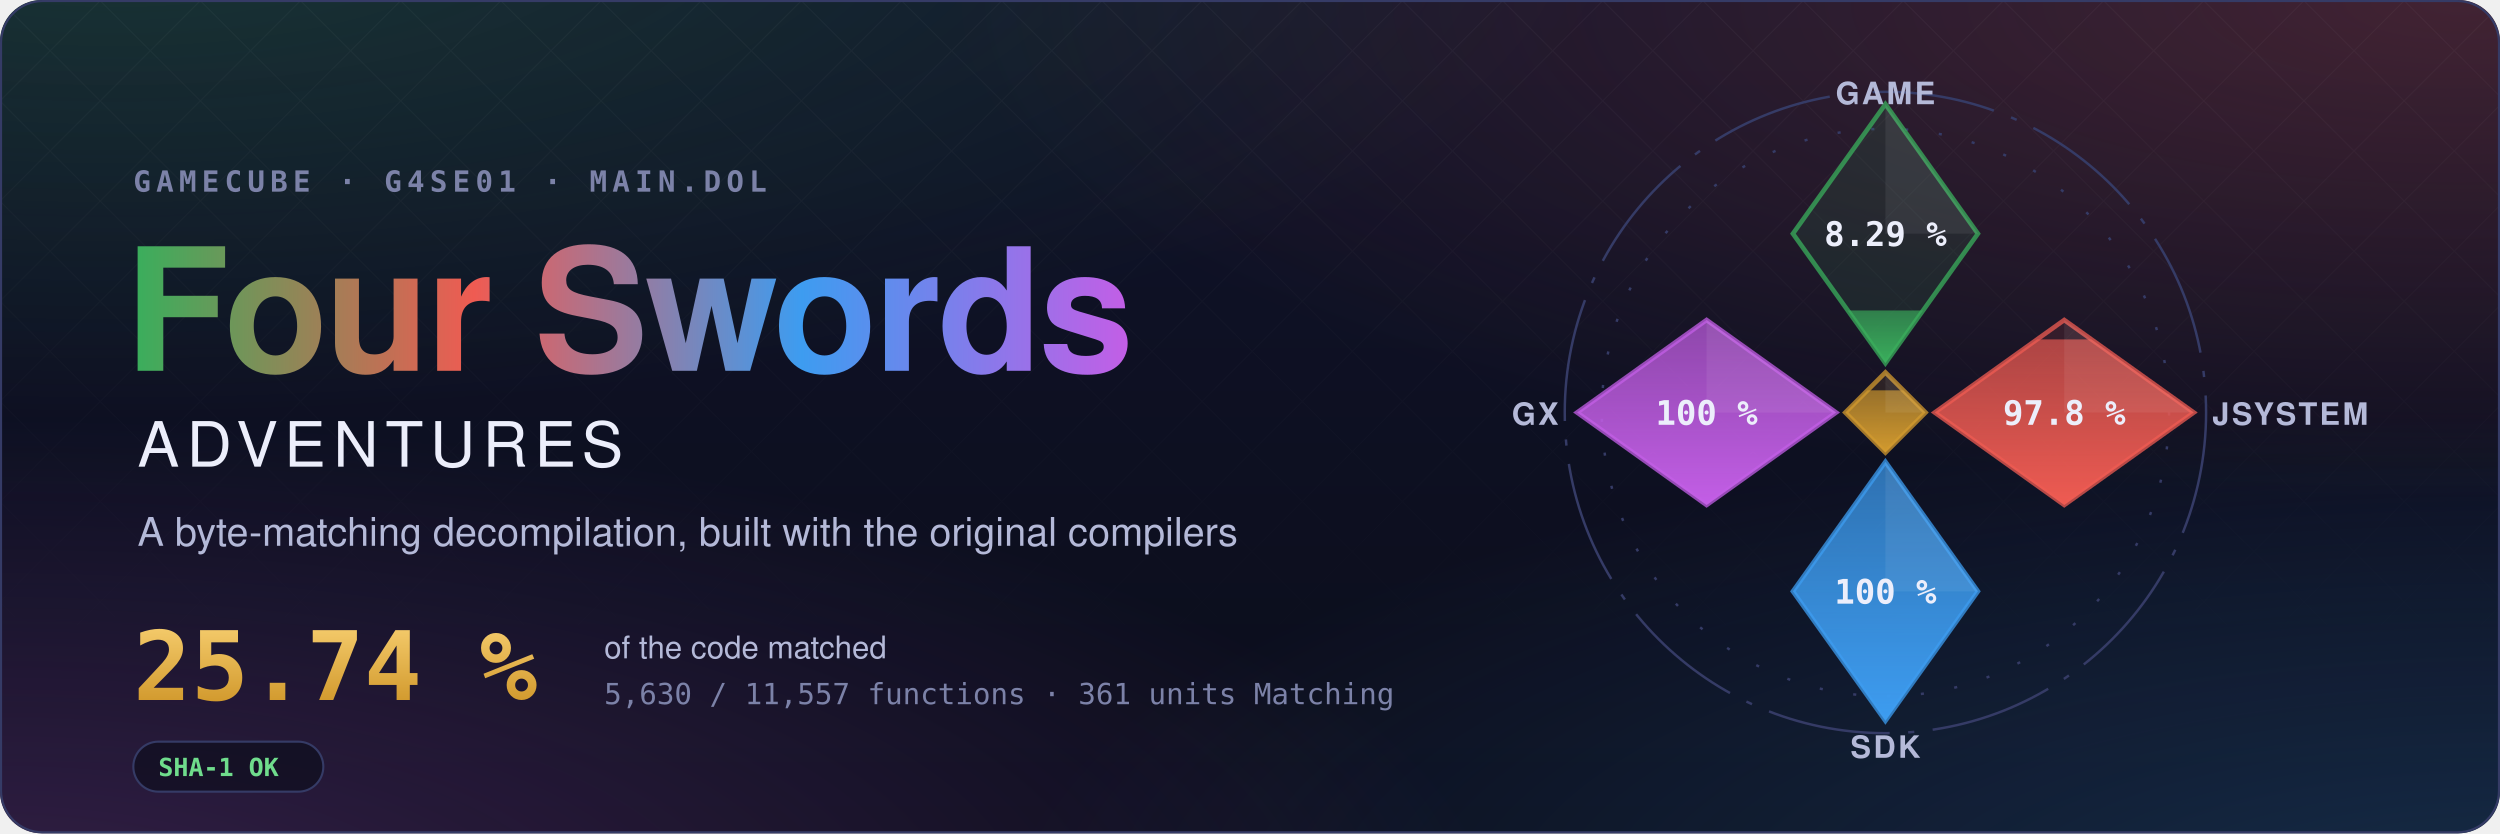
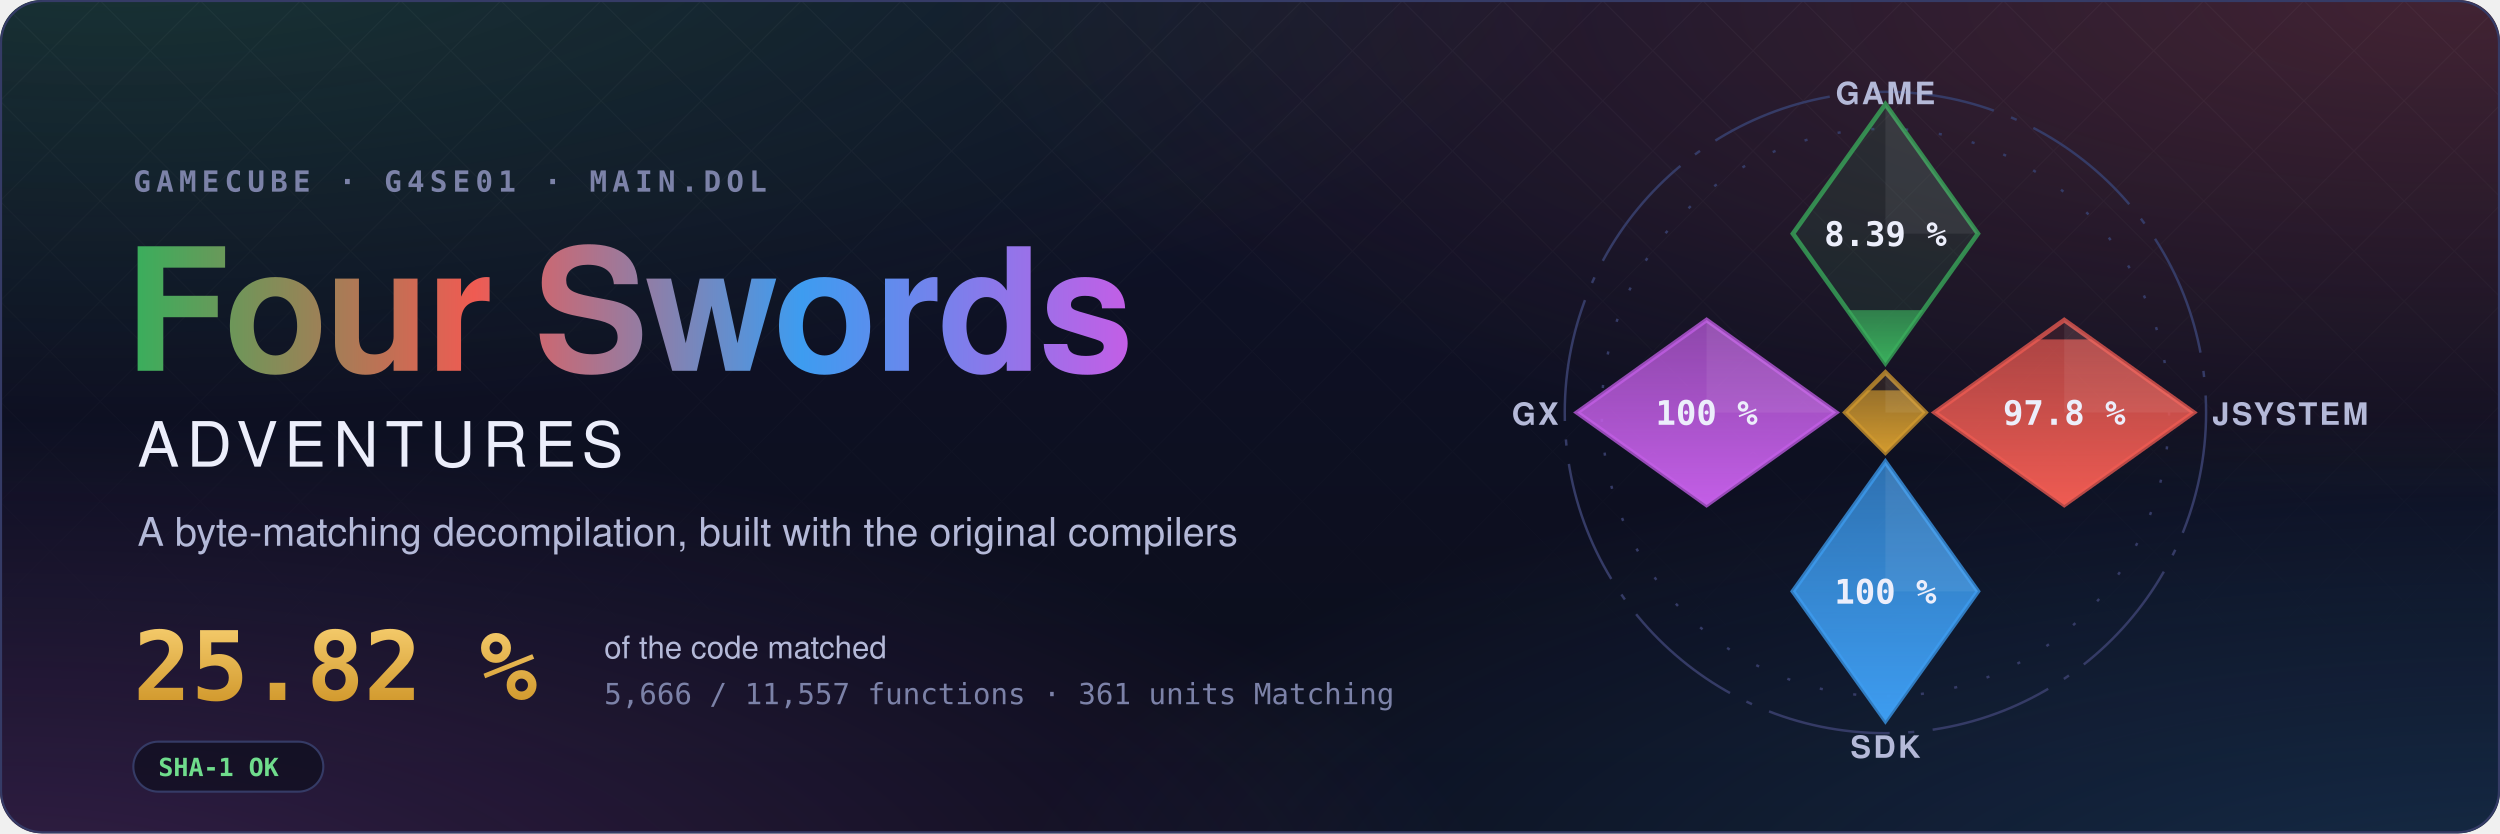
- <svg xmlns="http://www.w3.org/2000/svg" width="1200" height="400" viewBox="0 0 1200 400" role="img" aria-label="Four Swords Adventures decompilation: 25.74 % of the code matched, 5,630 of 11,557 functions">
+ <svg xmlns="http://www.w3.org/2000/svg" width="1200" height="400" viewBox="0 0 1200 400" role="img" aria-label="Four Swords Adventures decompilation: 25.82 % of the code matched, 5,666 of 11,557 functions">
  <style>text { font-family: -apple-system, BlinkMacSystemFont, 'Segoe UI', Helvetica, Arial, sans-serif; } .mono { font-family: ui-monospace, SFMono-Regular, 'SF Mono', Menlo, Consolas, monospace; } .spin { transform-box: fill-box; transform-origin: center; animation: spin 90s linear infinite; } @keyframes spin { to { transform: rotate(360deg); } } .rise { transform-box: fill-box; transform-origin: 50% 100%; animation: rise 1.6s cubic-bezier(.2,.8,.2,1) both; } @keyframes rise { from { transform: scaleY(0); } } @media (prefers-reduced-motion: reduce) { * { animation: none !important; } }</style>
  <defs>
    <radialGradient id="glow0" cx="0.05" cy="-0.1" r="0.6">
      <stop offset="0" stop-color="#3aae5c" stop-opacity="0.22" />
      <stop offset="1" stop-color="#3aae5c" stop-opacity="0" />
    </radialGradient>
    <radialGradient id="glow1" cx="0.98" cy="0.0" r="0.6">
      <stop offset="0" stop-color="#ef5b52" stop-opacity="0.22" />
      <stop offset="1" stop-color="#ef5b52" stop-opacity="0" />
    </radialGradient>
    <radialGradient id="glow2" cx="1.0" cy="1.1" r="0.6">
      <stop offset="0" stop-color="#3d9cf0" stop-opacity="0.22" />
      <stop offset="1" stop-color="#3d9cf0" stop-opacity="0" />
    </radialGradient>
    <radialGradient id="glow3" cx="0.0" cy="1.1" r="0.6">
      <stop offset="0" stop-color="#c35ee6" stop-opacity="0.22" />
      <stop offset="1" stop-color="#c35ee6" stop-opacity="0" />
    </radialGradient>
    <linearGradient id="sky" x1="0" y1="0" x2="0" y2="1">
      <stop offset="0" stop-color="#10132a" />
      <stop offset="1" stop-color="#0b0d1a" />
    </linearGradient>
    <linearGradient id="four" x1="0" y1="0" x2="1" y2="0">
      <stop offset="0" stop-color="#3aae5c" />
      <stop offset="0.34" stop-color="#ef5b52" />
      <stop offset="0.67" stop-color="#3d9cf0" />
      <stop offset="1" stop-color="#c35ee6" />
    </linearGradient>
    <linearGradient id="goldtext" x1="0" y1="0" x2="0" y2="1">
      <stop offset="0" stop-color="#f3c969" />
      <stop offset="1" stop-color="#d29a2e" />
    </linearGradient>
    <pattern id="lattice" width="34" height="34" patternUnits="userSpaceOnUse" patternTransform="rotate(45)">
      <path d="M0 0H34M0 0V34" stroke="#fff" stroke-opacity="0.035" />
    </pattern>
    <linearGradient id="fade" x1="0" y1="0" x2="0" y2="1">
      <stop offset="0" stop-color="#fff" />
      <stop offset="0.8" stop-color="#fff" stop-opacity="0" />
    </linearGradient>
    <mask id="fadeMask">
      <rect width="1200" height="400" fill="url(#fade)" />
    </mask>
    <clipPath id="card">
      <rect width="1200" height="400" rx="20" />
    </clipPath>
  </defs>
  <g clip-path="url(#card)">
    <rect width="1200" height="400" fill="url(#sky)" />
    <rect width="1200" height="400" fill="url(#glow0)" />
    <rect width="1200" height="400" fill="url(#glow1)" />
    <rect width="1200" height="400" fill="url(#glow2)" />
    <rect width="1200" height="400" fill="url(#glow3)" />
    <rect width="1200" height="400" fill="url(#lattice)" mask="url(#fadeMask)" />
  </g>
  <rect x="0.5" y="0.5" width="1199" height="399" rx="20" fill="none" stroke="#353b66" />
  <text x="64" y="92" class="mono" font-size="14" font-weight="600" letter-spacing="0.18em" fill="#7c82a8">GAMECUBE · G4SE01 · MAIN.DOL</text>
  <text x="60" y="178" font-size="82" font-weight="700" letter-spacing="-1.5" fill="url(#four)">Four Swords</text>
  <text x="66" y="224" font-size="30" font-weight="500" letter-spacing="0.12em" fill="#eceefb">ADVENTURES</text>
  <text x="66" y="262" font-size="19" fill="#b4b9d8">A byte-matching decompilation, built with the original compilers</text>
-   <text x="64" y="336" class="mono" font-size="46" font-weight="700" fill="url(#goldtext)">25.74 %</text>
+   <text x="64" y="336" class="mono" font-size="46" font-weight="700" fill="url(#goldtext)">25.82 %</text>
  <text x="290" y="316" font-size="15" fill="#b4b9d8">of the code matched</text>
-   <text x="290" y="338" class="mono" font-size="14" fill="#7c82a8">5,630 / 11,557 functions · 361 units Matching</text>
+   <text x="290" y="338" class="mono" font-size="14" fill="#7c82a8">5,666 / 11,557 functions · 361 units Matching</text>
  <g transform="translate(64 356)">
    <rect width="91.2" height="24" rx="12" fill="#0b0d1a" fill-opacity="0.6" stroke="#353b66" />
    <text x="12" y="16.5" class="mono" font-size="12" font-weight="600" fill="#6fdc8c">SHA-1 OK</text>
  </g>
  <defs>
    <clipPath id="ec-game">
      <path d="M0 -100L30 -58L0 -16L-30 -58Z" />
    </clipPath>
    <linearGradient id="eg-game" x1="0" y1="1" x2="0" y2="0">
      <stop offset="0" stop-color="#3aae5c" />
      <stop offset="1" stop-color="#3aae5c" stop-opacity="0.65" />
    </linearGradient>
    <clipPath id="ec-jsystem">
      <path d="M58 -30L100 0L58 30L16 0Z" />
    </clipPath>
    <linearGradient id="eg-jsystem" x1="0" y1="1" x2="0" y2="0">
      <stop offset="0" stop-color="#ef5b52" />
      <stop offset="1" stop-color="#ef5b52" stop-opacity="0.65" />
    </linearGradient>
    <clipPath id="ec-sdk">
      <path d="M0 16L30 58L0 100L-30 58Z" />
    </clipPath>
    <linearGradient id="eg-sdk" x1="0" y1="1" x2="0" y2="0">
      <stop offset="0" stop-color="#3d9cf0" />
      <stop offset="1" stop-color="#3d9cf0" stop-opacity="0.65" />
    </linearGradient>
    <clipPath id="ec-gx">
      <path d="M-58 -30L-16 0L-58 30L-100 0Z" />
    </clipPath>
    <linearGradient id="eg-gx" x1="0" y1="1" x2="0" y2="0">
      <stop offset="0" stop-color="#c35ee6" />
      <stop offset="1" stop-color="#c35ee6" stop-opacity="0.65" />
    </linearGradient>
    <clipPath id="ec-runtime">
      <path d="M0 -13L13 0L0 13L-13 0Z" />
    </clipPath>
    <linearGradient id="eg-runtime" x1="0" y1="1" x2="0" y2="0">
      <stop offset="0" stop-color="#d29a2e" />
      <stop offset="1" stop-color="#d29a2e" stop-opacity="0.65" />
    </linearGradient>
  </defs>
  <g transform="translate(905 198) scale(1.48)">
    <circle class="spin" r="104" fill="none" stroke="#353b66" stroke-width="0.8" stroke-dasharray="40 6 2 6" />
    <circle r="92" fill="none" stroke="#353b66" stroke-width="0.8" stroke-dasharray="1 10" />
    <path d="M0 -100L30 -58L0 -16L-30 -58Z" fill="#3aae5c" fill-opacity="0.12" stroke="#3aae5c" stroke-opacity="0.75" stroke-width="1.5" />
    <g clip-path="url(#ec-game)">
-       <rect class="rise" style="animation-delay:0.20s" x="-30" y="-33.10" width="60" height="17.10" fill="url(#eg-game)" />
+       <rect class="rise" style="animation-delay:0.20s" x="-30" y="-33.20" width="60" height="17.20" fill="url(#eg-game)" />
    </g>
    <path d="M0 -100L30 -58L0 -58Z" fill="#fff" fill-opacity="0.07" />
-     <text x="0" y="-54" text-anchor="middle" font-size="11" font-weight="700" fill="#eceefb" class="mono">8.29 %</text>
+     <text x="0" y="-54" text-anchor="middle" font-size="11" font-weight="700" fill="#eceefb" class="mono">8.39 %</text>
    <text x="0" y="-100" text-anchor="middle" font-size="10" font-weight="600" letter-spacing="0.08em" fill="#b4b9d8">GAME</text>
    <path d="M58 -30L100 0L58 30L16 0Z" fill="#ef5b52" fill-opacity="0.12" stroke="#ef5b52" stroke-opacity="0.75" stroke-width="1.5" />
    <g clip-path="url(#ec-jsystem)">
      <rect class="rise" style="animation-delay:0.35s" x="16" y="-23.70" width="84" height="53.70" fill="url(#eg-jsystem)" />
    </g>
    <path d="M58 -30L100 0L58 0Z" fill="#fff" fill-opacity="0.07" />
    <text x="58" y="4" text-anchor="middle" font-size="11" font-weight="700" fill="#eceefb" class="mono">97.8 %</text>
    <text x="106" y="4" text-anchor="start" font-size="10" font-weight="600" letter-spacing="0.08em" fill="#b4b9d8">JSYSTEM</text>
    <path d="M0 16L30 58L0 100L-30 58Z" fill="#3d9cf0" fill-opacity="0.12" stroke="#3d9cf0" stroke-opacity="0.75" stroke-width="1.5" />
    <g clip-path="url(#ec-sdk)">
      <rect class="rise" style="animation-delay:0.50s" x="-30" y="16.00" width="60" height="84.00" fill="url(#eg-sdk)" />
    </g>
    <path d="M0 16L30 58L0 58Z" fill="#fff" fill-opacity="0.07" />
    <text x="0" y="62" text-anchor="middle" font-size="11" font-weight="700" fill="#eceefb" class="mono">100 %</text>
    <text x="0" y="112" text-anchor="middle" font-size="10" font-weight="600" letter-spacing="0.08em" fill="#b4b9d8">SDK</text>
    <path d="M-58 -30L-16 0L-58 30L-100 0Z" fill="#c35ee6" fill-opacity="0.12" stroke="#c35ee6" stroke-opacity="0.75" stroke-width="1.5" />
    <g clip-path="url(#ec-gx)">
      <rect class="rise" style="animation-delay:0.65s" x="-100" y="-30.00" width="84" height="60.00" fill="url(#eg-gx)" />
    </g>
    <path d="M-58 -30L-16 0L-58 0Z" fill="#fff" fill-opacity="0.07" />
    <text x="-58" y="4" text-anchor="middle" font-size="11" font-weight="700" fill="#eceefb" class="mono">100 %</text>
    <text x="-106" y="4" text-anchor="end" font-size="10" font-weight="600" letter-spacing="0.08em" fill="#b4b9d8">GX</text>
    <path d="M0 -13L13 0L0 13L-13 0Z" fill="#d29a2e" fill-opacity="0.12" stroke="#d29a2e" stroke-opacity="0.75" stroke-width="1.5" />
    <g clip-path="url(#ec-runtime)">
      <rect class="rise" style="animation-delay:0.80s" x="-13" y="-7.18" width="26" height="20.18" fill="url(#eg-runtime)" />
    </g>
    <path d="M0 -13L13 0L0 0Z" fill="#fff" fill-opacity="0.07" />
  </g>
</svg>
